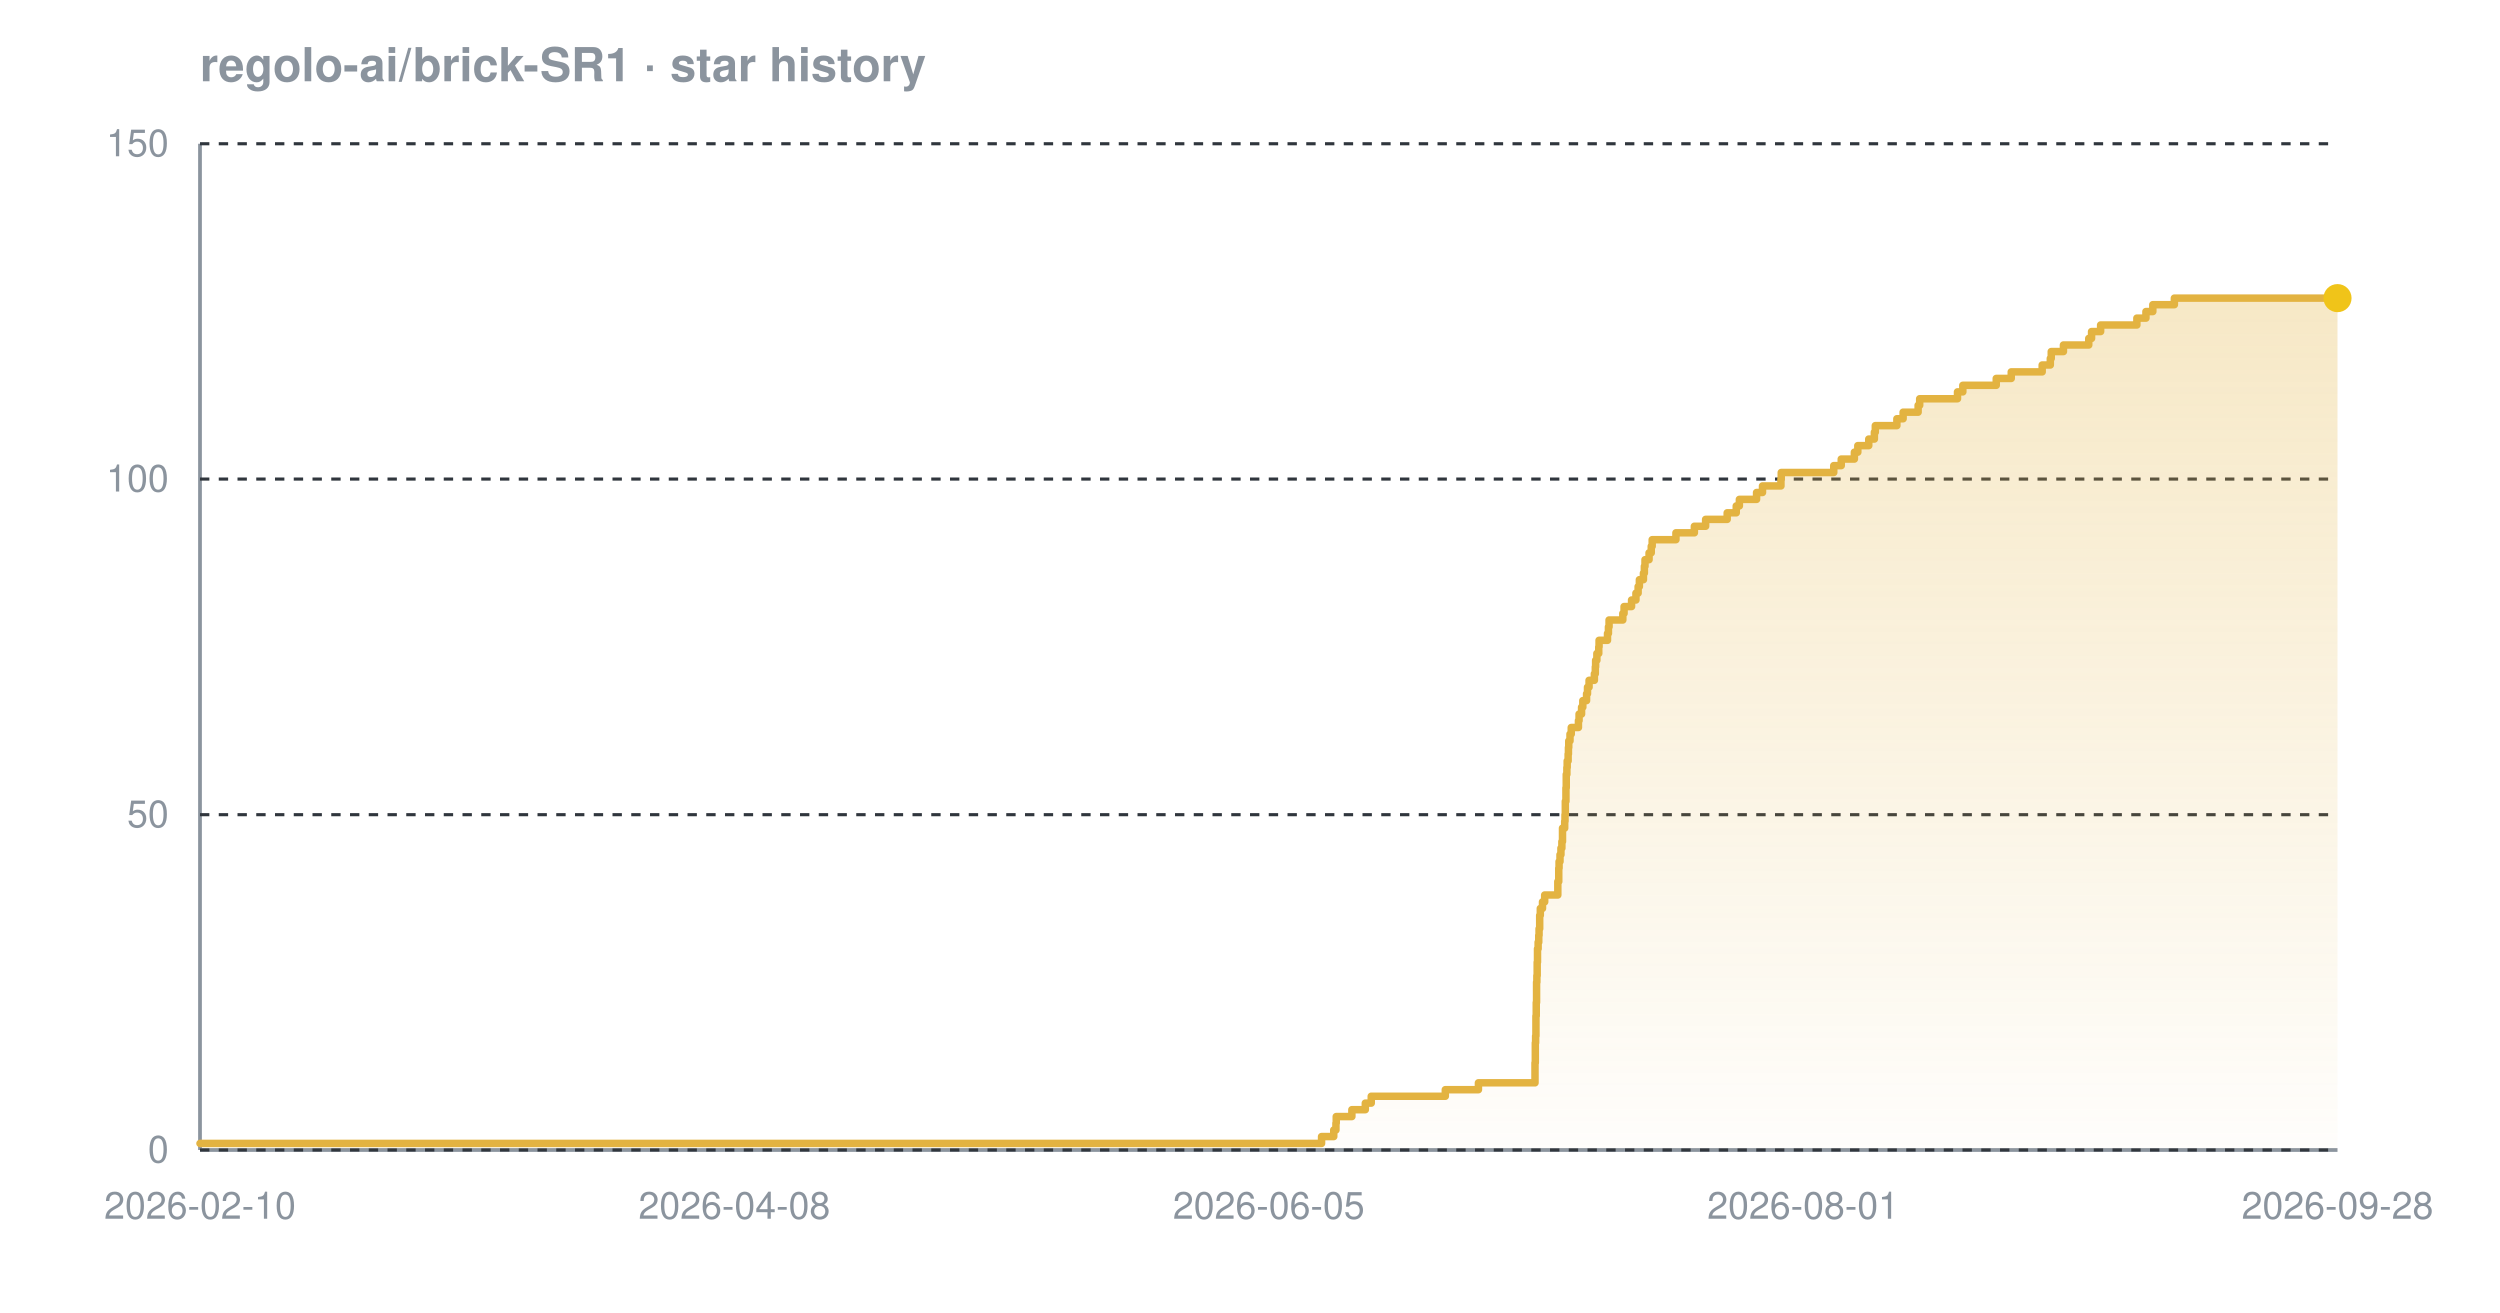
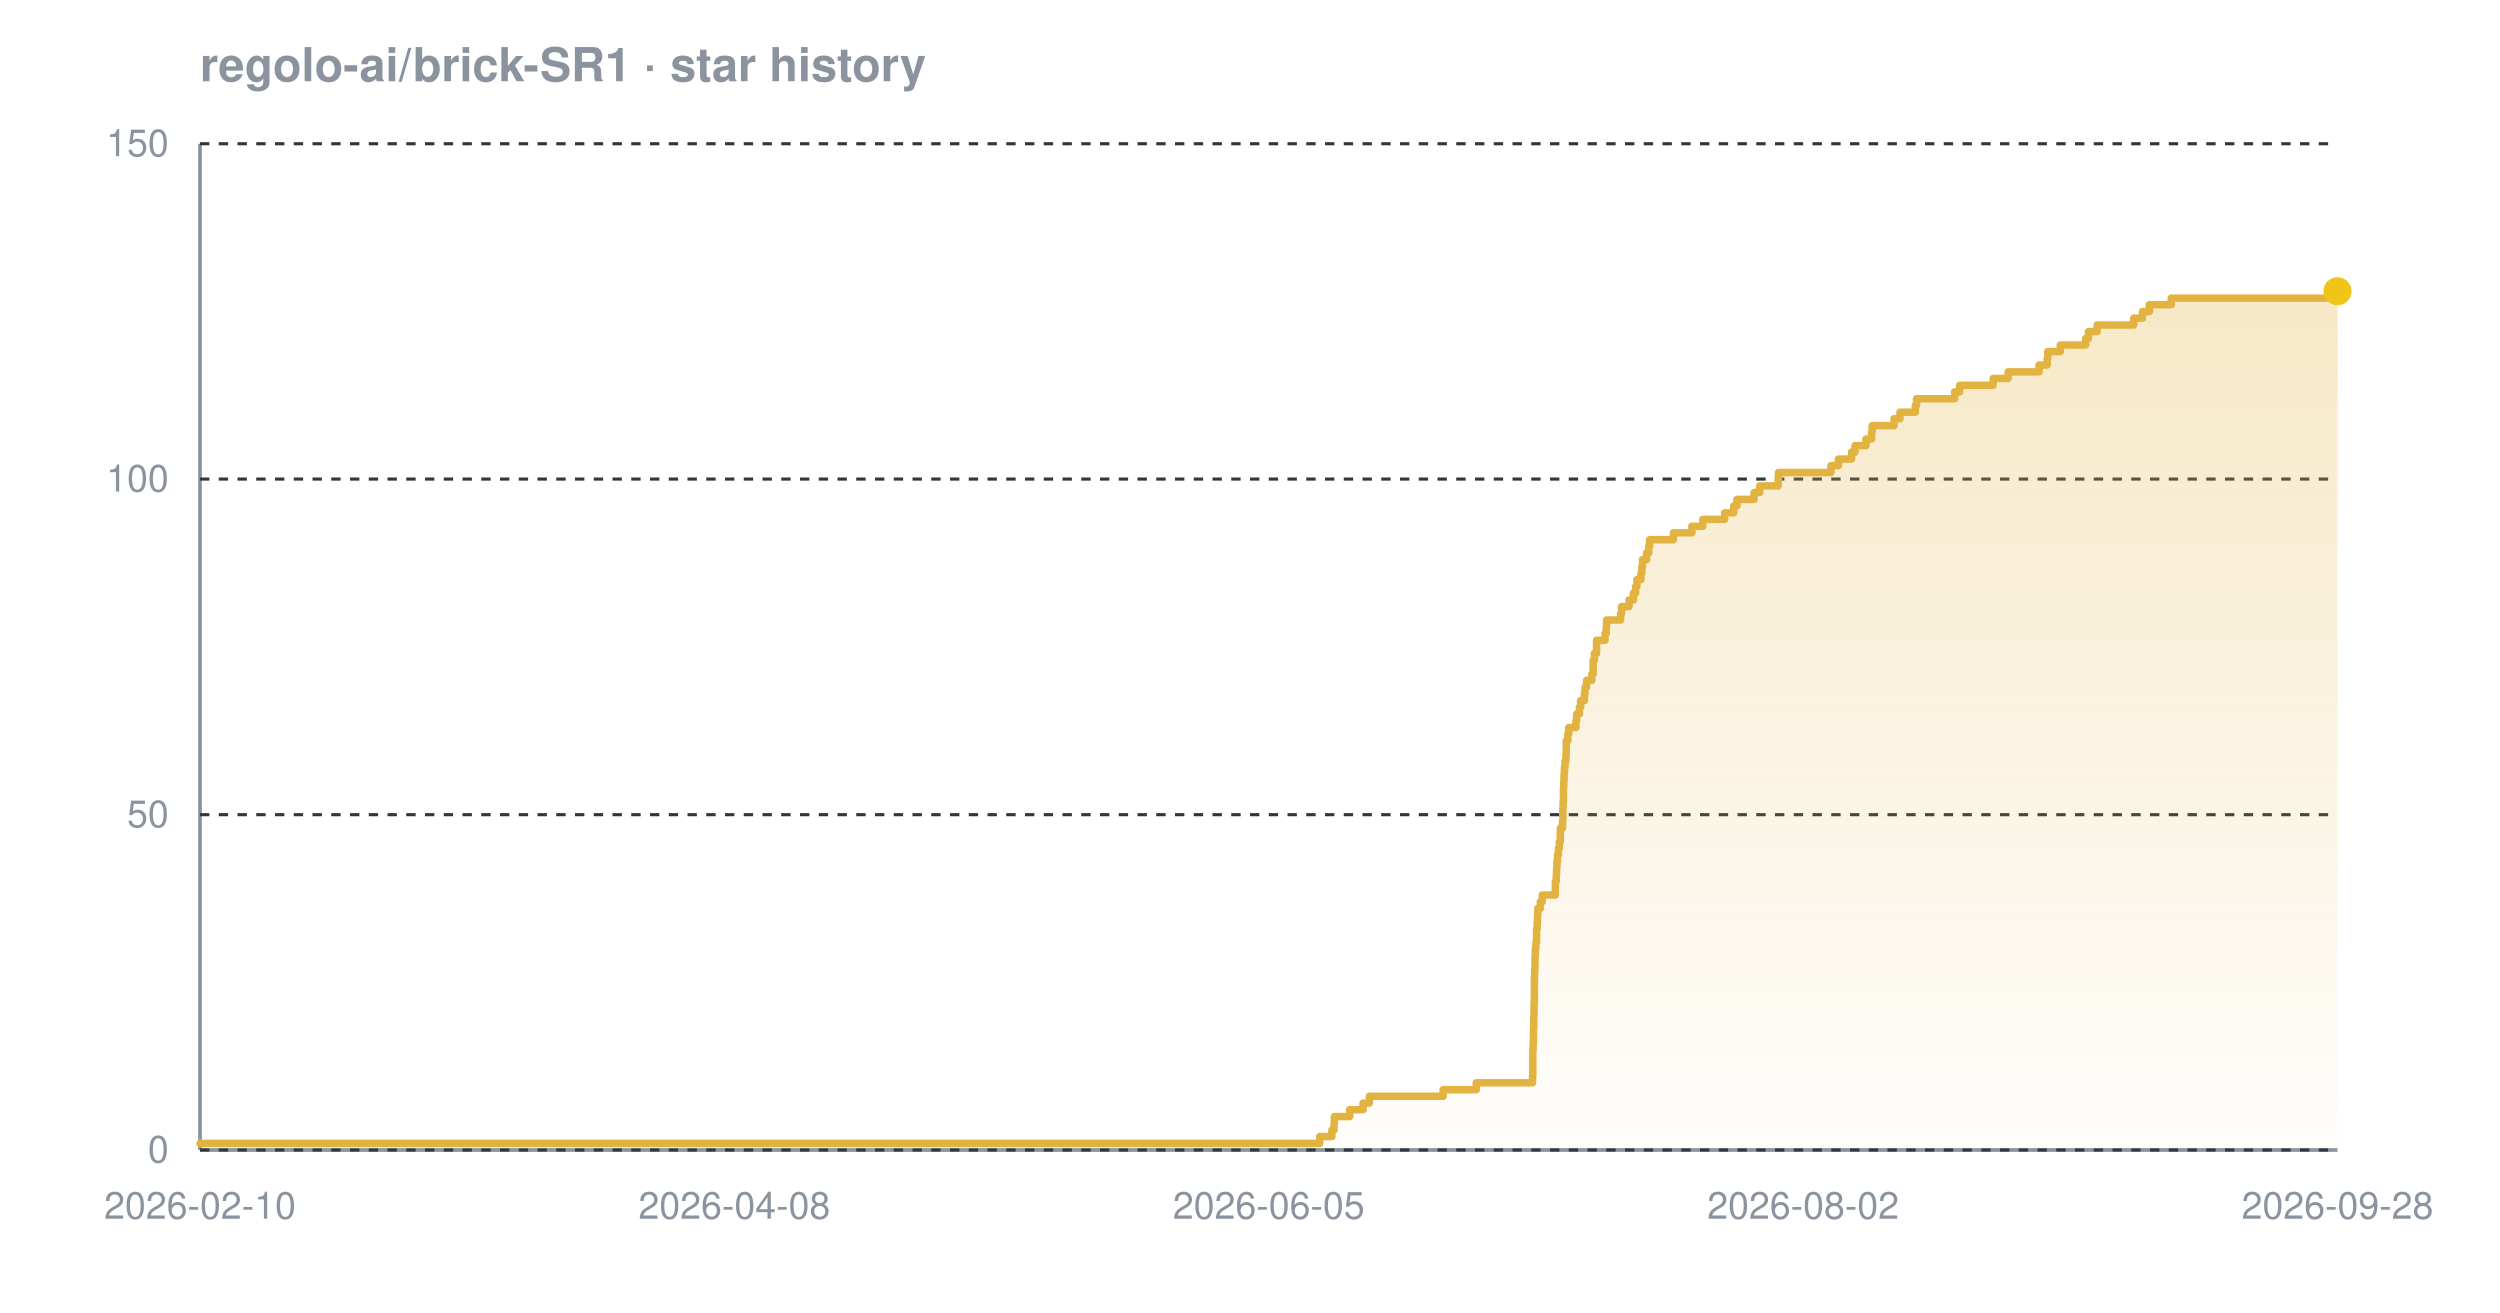
<svg xmlns="http://www.w3.org/2000/svg" width="800" height="420" viewBox="0 0 800 420" font-family="-apple-system,BlinkMacSystemFont,'Segoe UI',Helvetica,Arial,sans-serif" role="img" aria-label="Star history chart for regolo-ai/brick-SR1">
  <defs>
    <linearGradient id="grad-dark" x1="0" y1="0" x2="0" y2="1">
      <stop offset="0%" stop-color="#e3b341" stop-opacity="0.30" />
      <stop offset="100%" stop-color="#e3b341" stop-opacity="0.02" />
    </linearGradient>
  </defs>
  <text x="64" y="26" font-size="15" font-weight="600" fill="#8b949e">regolo-ai/brick-SR1 · star history</text>
  <line x1="64" y1="368" x2="748" y2="368" stroke="#8b949e" stroke-width="1.2" />
  <line x1="64" y1="46" x2="64" y2="368" stroke="#8b949e" stroke-width="1.2" />
  <line x1="64" y1="368.0" x2="748" y2="368.0" stroke="#30363d" stroke-width="1" stroke-dasharray="3 3" />
  <line x1="64" y1="260.7" x2="748" y2="260.7" stroke="#30363d" stroke-width="1" stroke-dasharray="3 3" />
  <line x1="64" y1="153.3" x2="748" y2="153.3" stroke="#30363d" stroke-width="1" stroke-dasharray="3 3" />
  <line x1="64" y1="46.0" x2="748" y2="46.0" stroke="#30363d" stroke-width="1" stroke-dasharray="3 3" />
-   <path d="M 64.0 365.9 L 422.9 365.9 L 422.9 363.7 L 426.8 363.7 L 426.8 361.6 L 427.5 361.6 L 427.5 359.4 L 427.6 359.4 L 427.6 357.3 L 432.6 357.3 L 432.6 355.1 L 436.9 355.1 L 436.9 353.0 L 438.8 353.0 L 438.8 350.8 L 462.5 350.8 L 462.5 348.7 L 473.1 348.7 L 473.1 346.5 L 491.2 346.5 L 491.2 344.4 L 491.2 344.4 L 491.2 342.2 L 491.2 342.2 L 491.2 340.1 L 491.3 340.1 L 491.3 337.9 L 491.3 337.9 L 491.3 335.8 L 491.3 335.8 L 491.3 333.7 L 491.4 333.7 L 491.4 331.5 L 491.5 331.5 L 491.5 329.4 L 491.5 329.4 L 491.5 327.2 L 491.5 327.2 L 491.5 325.1 L 491.6 325.1 L 491.6 322.9 L 491.6 322.9 L 491.6 320.8 L 491.7 320.8 L 491.7 318.6 L 491.7 318.6 L 491.7 316.5 L 491.7 316.5 L 491.7 314.3 L 491.8 314.3 L 491.8 312.2 L 491.9 312.2 L 491.9 310.0 L 491.9 310.0 L 491.9 307.9 L 492.0 307.9 L 492.0 305.7 L 492.0 305.7 L 492.0 303.6 L 492.2 303.6 L 492.2 301.5 L 492.4 301.5 L 492.4 299.3 L 492.5 299.3 L 492.5 297.2 L 492.7 297.2 L 492.7 295.0 L 492.7 295.0 L 492.7 292.9 L 492.9 292.9 L 492.9 290.7 L 493.6 290.7 L 493.6 288.6 L 494.3 288.6 L 494.3 286.4 L 498.5 286.4 L 498.5 284.3 L 498.5 284.3 L 498.5 282.1 L 498.8 282.1 L 498.8 280.0 L 498.8 280.0 L 498.8 277.8 L 498.9 277.8 L 498.9 275.7 L 499.2 275.7 L 499.2 273.5 L 499.5 273.5 L 499.5 271.4 L 499.8 271.4 L 499.8 269.3 L 500.0 269.3 L 500.0 267.1 L 500.0 267.1 L 500.0 265.0 L 500.7 265.0 L 500.7 262.8 L 500.8 262.8 L 500.8 260.7 L 500.9 260.7 L 500.9 258.5 L 500.9 258.5 L 500.9 256.4 L 501.1 256.4 L 501.1 254.2 L 501.1 254.2 L 501.1 252.1 L 501.2 252.1 L 501.2 249.9 L 501.2 249.9 L 501.2 247.8 L 501.4 247.8 L 501.4 245.6 L 501.5 245.6 L 501.5 243.5 L 501.8 243.5 L 501.8 241.3 L 501.9 241.3 L 501.9 239.2 L 502.0 239.2 L 502.0 237.1 L 502.4 237.1 L 502.4 234.9 L 502.8 234.9 L 502.8 232.8 L 505.1 232.8 L 505.1 230.6 L 505.3 230.6 L 505.3 228.5 L 506.1 228.5 L 506.1 226.3 L 506.5 226.3 L 506.5 224.2 L 507.7 224.2 L 507.7 222.0 L 508.0 222.0 L 508.0 219.9 L 508.5 219.9 L 508.5 217.7 L 510.2 217.7 L 510.2 215.6 L 510.5 215.6 L 510.5 213.4 L 510.6 213.4 L 510.6 211.3 L 511.0 211.3 L 511.0 209.1 L 511.6 209.1 L 511.6 207.0 L 511.7 207.0 L 511.7 204.9 L 514.4 204.9 L 514.4 202.7 L 514.7 202.7 L 514.7 200.6 L 514.9 200.6 L 514.9 198.4 L 519.3 198.4 L 519.3 196.3 L 519.7 196.3 L 519.7 194.1 L 522.1 194.1 L 522.1 192.0 L 523.5 192.0 L 523.5 189.8 L 524.2 189.8 L 524.2 187.7 L 524.6 187.7 L 524.6 185.5 L 525.9 185.5 L 525.9 183.4 L 526.2 183.4 L 526.2 181.2 L 526.4 181.2 L 526.4 179.1 L 527.7 179.1 L 527.7 176.9 L 528.4 176.9 L 528.4 174.8 L 528.7 174.8 L 528.7 172.7 L 536.3 172.7 L 536.3 170.5 L 542.2 170.5 L 542.2 168.4 L 545.8 168.4 L 545.8 166.2 L 552.7 166.2 L 552.7 164.1 L 555.6 164.1 L 555.6 161.9 L 556.6 161.9 L 556.6 159.8 L 562.1 159.8 L 562.1 157.6 L 564.0 157.6 L 564.0 155.5 L 569.9 155.5 L 569.9 153.3 L 570.0 153.3 L 570.0 151.2 L 586.8 151.2 L 586.8 149.0 L 589.2 149.0 L 589.2 146.9 L 593.4 146.9 L 593.4 144.7 L 594.5 144.7 L 594.5 142.6 L 598.0 142.6 L 598.0 140.5 L 599.8 140.5 L 599.8 138.3 L 600.1 138.3 L 600.1 136.2 L 607.0 136.2 L 607.0 134.0 L 609.0 134.0 L 609.0 131.9 L 613.8 131.9 L 613.8 129.7 L 614.3 129.7 L 614.3 127.6 L 626.4 127.6 L 626.4 125.4 L 628.1 125.4 L 628.1 123.3 L 638.8 123.3 L 638.8 121.1 L 643.6 121.1 L 643.6 119.0 L 653.5 119.0 L 653.5 116.8 L 656.1 116.8 L 656.1 114.7 L 656.4 114.7 L 656.4 112.5 L 660.3 112.5 L 660.3 110.4 L 668.4 110.4 L 668.4 108.3 L 669.3 108.3 L 669.3 106.1 L 672.2 106.1 L 672.2 104.0 L 683.8 104.0 L 683.8 101.8 L 686.7 101.8 L 686.7 99.7 L 688.9 99.7 L 688.9 97.5 L 695.8 97.5 L 695.8 95.4 L 748.0 95.4 L 748.0 95.4 L 748.0 368.0 L 64.0 368.0 Z" fill="url(#grad-dark)" />
-   <path d="M 64.0 365.9 L 422.9 365.9 L 422.9 363.7 L 426.8 363.7 L 426.8 361.6 L 427.5 361.6 L 427.5 359.4 L 427.6 359.4 L 427.6 357.3 L 432.6 357.3 L 432.6 355.1 L 436.9 355.1 L 436.9 353.0 L 438.8 353.0 L 438.8 350.8 L 462.5 350.8 L 462.5 348.7 L 473.1 348.7 L 473.1 346.5 L 491.2 346.5 L 491.2 344.4 L 491.2 344.4 L 491.2 342.2 L 491.2 342.2 L 491.2 340.1 L 491.3 340.1 L 491.3 337.9 L 491.3 337.9 L 491.3 335.8 L 491.3 335.8 L 491.3 333.7 L 491.4 333.7 L 491.4 331.5 L 491.5 331.5 L 491.5 329.4 L 491.5 329.4 L 491.5 327.2 L 491.5 327.2 L 491.5 325.1 L 491.6 325.1 L 491.6 322.9 L 491.6 322.9 L 491.6 320.8 L 491.7 320.8 L 491.7 318.6 L 491.7 318.6 L 491.7 316.5 L 491.7 316.5 L 491.7 314.3 L 491.8 314.3 L 491.8 312.2 L 491.9 312.2 L 491.9 310.0 L 491.9 310.0 L 491.9 307.9 L 492.0 307.9 L 492.0 305.7 L 492.0 305.7 L 492.0 303.6 L 492.2 303.6 L 492.2 301.5 L 492.4 301.5 L 492.4 299.3 L 492.5 299.3 L 492.5 297.2 L 492.7 297.2 L 492.7 295.0 L 492.7 295.0 L 492.7 292.9 L 492.9 292.9 L 492.9 290.7 L 493.6 290.7 L 493.6 288.6 L 494.3 288.6 L 494.3 286.4 L 498.5 286.4 L 498.5 284.3 L 498.5 284.3 L 498.5 282.1 L 498.8 282.1 L 498.8 280.0 L 498.8 280.0 L 498.8 277.8 L 498.9 277.8 L 498.9 275.7 L 499.2 275.7 L 499.2 273.5 L 499.5 273.5 L 499.5 271.4 L 499.8 271.4 L 499.8 269.3 L 500.0 269.3 L 500.0 267.1 L 500.0 267.1 L 500.0 265.0 L 500.7 265.0 L 500.7 262.8 L 500.8 262.8 L 500.8 260.7 L 500.9 260.7 L 500.9 258.5 L 500.9 258.5 L 500.9 256.4 L 501.1 256.4 L 501.1 254.2 L 501.1 254.2 L 501.1 252.1 L 501.2 252.1 L 501.2 249.9 L 501.2 249.9 L 501.2 247.8 L 501.4 247.8 L 501.4 245.6 L 501.5 245.6 L 501.5 243.5 L 501.8 243.5 L 501.8 241.3 L 501.9 241.3 L 501.9 239.2 L 502.0 239.2 L 502.0 237.1 L 502.4 237.1 L 502.4 234.9 L 502.8 234.9 L 502.8 232.8 L 505.1 232.8 L 505.1 230.6 L 505.3 230.6 L 505.3 228.5 L 506.1 228.5 L 506.1 226.3 L 506.5 226.3 L 506.5 224.2 L 507.7 224.2 L 507.7 222.0 L 508.0 222.0 L 508.0 219.9 L 508.5 219.9 L 508.5 217.7 L 510.2 217.7 L 510.2 215.6 L 510.5 215.6 L 510.5 213.4 L 510.6 213.4 L 510.6 211.3 L 511.0 211.3 L 511.0 209.1 L 511.6 209.1 L 511.6 207.0 L 511.7 207.0 L 511.7 204.9 L 514.4 204.9 L 514.4 202.7 L 514.7 202.7 L 514.7 200.6 L 514.9 200.6 L 514.9 198.4 L 519.3 198.4 L 519.3 196.3 L 519.7 196.3 L 519.7 194.1 L 522.1 194.1 L 522.1 192.0 L 523.5 192.0 L 523.5 189.8 L 524.2 189.8 L 524.2 187.7 L 524.6 187.7 L 524.6 185.5 L 525.9 185.5 L 525.9 183.4 L 526.2 183.4 L 526.2 181.2 L 526.4 181.2 L 526.4 179.1 L 527.7 179.1 L 527.7 176.9 L 528.4 176.9 L 528.4 174.8 L 528.7 174.8 L 528.7 172.7 L 536.3 172.7 L 536.3 170.5 L 542.2 170.5 L 542.2 168.4 L 545.8 168.4 L 545.8 166.2 L 552.7 166.2 L 552.7 164.1 L 555.6 164.1 L 555.6 161.9 L 556.6 161.9 L 556.6 159.8 L 562.1 159.8 L 562.1 157.6 L 564.0 157.6 L 564.0 155.5 L 569.9 155.5 L 569.9 153.3 L 570.0 153.3 L 570.0 151.2 L 586.8 151.2 L 586.8 149.0 L 589.2 149.0 L 589.2 146.9 L 593.4 146.9 L 593.4 144.7 L 594.5 144.7 L 594.5 142.6 L 598.0 142.6 L 598.0 140.5 L 599.8 140.5 L 599.8 138.3 L 600.1 138.3 L 600.1 136.2 L 607.0 136.2 L 607.0 134.0 L 609.0 134.0 L 609.0 131.9 L 613.8 131.9 L 613.8 129.7 L 614.3 129.7 L 614.3 127.6 L 626.4 127.6 L 626.4 125.4 L 628.1 125.4 L 628.1 123.3 L 638.8 123.3 L 638.8 121.1 L 643.6 121.1 L 643.6 119.0 L 653.5 119.0 L 653.5 116.8 L 656.1 116.8 L 656.1 114.7 L 656.4 114.7 L 656.4 112.5 L 660.3 112.5 L 660.3 110.4 L 668.4 110.4 L 668.4 108.3 L 669.3 108.3 L 669.3 106.1 L 672.2 106.1 L 672.2 104.0 L 683.8 104.0 L 683.8 101.8 L 686.7 101.8 L 686.7 99.7 L 688.9 99.7 L 688.9 97.5 L 695.8 97.5 L 695.8 95.4 L 748.0 95.4 L 748.0 95.4" fill="none" stroke="#e3b341" stroke-width="2.4" stroke-linejoin="round" stroke-linecap="round" />
-   <circle cx="748.0" cy="95.4" r="4.5" fill="#f0c419" />
+   <path d="M 64.0 365.9 L 422.3 365.9 L 422.3 363.7 L 426.2 363.7 L 426.2 361.6 L 426.9 361.6 L 426.9 359.4 L 427.0 359.4 L 427.0 357.3 L 431.9 357.3 L 431.9 355.1 L 436.2 355.1 L 436.2 353.0 L 438.2 353.0 L 438.2 350.8 L 461.8 350.8 L 461.8 348.7 L 472.4 348.7 L 472.4 346.5 L 490.4 346.5 L 490.4 344.4 L 490.5 344.4 L 490.5 342.2 L 490.5 342.2 L 490.5 340.1 L 490.5 340.1 L 490.5 337.9 L 490.5 337.9 L 490.5 335.8 L 490.6 335.8 L 490.6 333.7 L 490.7 333.7 L 490.7 331.5 L 490.7 331.5 L 490.7 329.4 L 490.8 329.4 L 490.8 327.2 L 490.8 327.2 L 490.8 325.1 L 490.9 325.1 L 490.9 322.9 L 490.9 322.9 L 490.9 320.8 L 491.0 320.8 L 491.0 318.6 L 491.0 318.6 L 491.0 316.5 L 491.0 316.5 L 491.0 314.3 L 491.0 314.3 L 491.0 312.2 L 491.1 312.2 L 491.1 310.0 L 491.2 310.0 L 491.2 307.9 L 491.2 307.9 L 491.2 305.7 L 491.3 305.7 L 491.3 303.6 L 491.5 303.6 L 491.5 301.5 L 491.7 301.5 L 491.7 299.3 L 491.7 299.3 L 491.7 297.2 L 491.9 297.2 L 491.9 295.0 L 492.0 295.0 L 492.0 292.9 L 492.1 292.9 L 492.1 290.7 L 492.9 290.7 L 492.9 288.6 L 493.5 288.6 L 493.5 286.4 L 497.7 286.4 L 497.7 284.3 L 497.7 284.3 L 497.7 282.1 L 498.0 282.1 L 498.0 280.0 L 498.1 280.0 L 498.1 277.8 L 498.2 277.8 L 498.2 275.7 L 498.4 275.7 L 498.4 273.5 L 498.7 273.5 L 498.7 271.4 L 499.0 271.4 L 499.0 269.3 L 499.3 269.3 L 499.3 267.1 L 499.3 267.1 L 499.3 265.0 L 500.0 265.0 L 500.0 262.8 L 500.1 262.8 L 500.1 260.7 L 500.1 260.7 L 500.1 258.5 L 500.2 258.5 L 500.2 256.4 L 500.3 256.4 L 500.3 254.2 L 500.3 254.2 L 500.3 252.1 L 500.4 252.1 L 500.4 249.9 L 500.5 249.9 L 500.5 247.8 L 500.6 247.8 L 500.6 245.6 L 500.8 245.6 L 500.8 243.5 L 501.1 243.5 L 501.1 241.3 L 501.2 241.3 L 501.2 239.2 L 501.2 239.2 L 501.2 237.1 L 501.7 237.1 L 501.7 234.9 L 502.0 234.9 L 502.0 232.8 L 504.3 232.8 L 504.3 230.6 L 504.5 230.6 L 504.5 228.5 L 505.4 228.5 L 505.4 226.3 L 505.8 226.3 L 505.8 224.2 L 507.0 224.2 L 507.0 222.0 L 507.2 222.0 L 507.2 219.9 L 507.7 219.9 L 507.7 217.7 L 509.4 217.7 L 509.4 215.6 L 509.8 215.6 L 509.8 213.4 L 509.8 213.4 L 509.8 211.3 L 510.2 211.3 L 510.2 209.1 L 510.9 209.1 L 510.9 207.0 L 510.9 207.0 L 510.9 204.9 L 513.6 204.9 L 513.6 202.7 L 514.0 202.7 L 514.0 200.6 L 514.1 200.6 L 514.1 198.4 L 518.6 198.4 L 518.6 196.3 L 518.9 196.3 L 518.9 194.1 L 521.3 194.1 L 521.3 192.0 L 522.7 192.0 L 522.7 189.8 L 523.4 189.8 L 523.4 187.7 L 523.8 187.7 L 523.8 185.5 L 525.1 185.5 L 525.1 183.4 L 525.4 183.4 L 525.4 181.2 L 525.6 181.2 L 525.6 179.1 L 526.9 179.1 L 526.9 176.9 L 527.6 176.9 L 527.6 174.8 L 527.9 174.8 L 527.9 172.7 L 535.5 172.7 L 535.5 170.5 L 541.4 170.5 L 541.4 168.4 L 544.9 168.4 L 544.9 166.2 L 551.9 166.2 L 551.9 164.1 L 554.8 164.1 L 554.8 161.9 L 555.8 161.9 L 555.8 159.8 L 561.3 159.8 L 561.3 157.6 L 563.1 157.6 L 563.1 155.5 L 569.0 155.5 L 569.0 153.3 L 569.1 153.3 L 569.1 151.2 L 585.9 151.2 L 585.9 149.0 L 588.3 149.0 L 588.3 146.9 L 592.5 146.9 L 592.5 144.7 L 593.6 144.7 L 593.6 142.6 L 597.1 142.6 L 597.1 140.5 L 598.9 140.5 L 598.9 138.3 L 599.1 138.3 L 599.1 136.2 L 606.1 136.2 L 606.1 134.0 L 608.0 134.0 L 608.0 131.9 L 612.9 131.9 L 612.9 129.7 L 613.3 129.7 L 613.3 127.6 L 625.5 127.6 L 625.5 125.4 L 627.1 125.4 L 627.1 123.3 L 637.8 123.3 L 637.8 121.1 L 642.6 121.1 L 642.6 119.0 L 652.5 119.0 L 652.5 116.8 L 655.1 116.8 L 655.1 114.7 L 655.3 114.7 L 655.3 112.5 L 659.3 112.5 L 659.3 110.4 L 667.4 110.4 L 667.4 108.3 L 668.3 108.3 L 668.3 106.1 L 671.1 106.1 L 671.1 104.0 L 682.8 104.0 L 682.8 101.8 L 685.6 101.8 L 685.6 99.7 L 687.8 99.7 L 687.8 97.5 L 694.8 97.5 L 694.8 95.4 L 747.8 95.4 L 747.8 93.2 L 748.0 93.2 L 748.0 93.2 L 748.0 368.0 L 64.0 368.0 Z" fill="url(#grad-dark)" />
+   <path d="M 64.0 365.9 L 422.3 365.9 L 422.3 363.7 L 426.2 363.7 L 426.2 361.6 L 426.9 361.6 L 426.9 359.4 L 427.0 359.4 L 427.0 357.3 L 431.9 357.3 L 431.9 355.1 L 436.2 355.1 L 436.2 353.0 L 438.2 353.0 L 438.2 350.8 L 461.8 350.8 L 461.8 348.7 L 472.4 348.7 L 472.4 346.5 L 490.4 346.5 L 490.4 344.4 L 490.5 344.4 L 490.5 342.2 L 490.5 342.2 L 490.5 340.1 L 490.5 340.1 L 490.5 337.9 L 490.5 337.9 L 490.5 335.8 L 490.6 335.8 L 490.6 333.7 L 490.7 333.7 L 490.7 331.5 L 490.7 331.5 L 490.7 329.4 L 490.8 329.4 L 490.8 327.2 L 490.8 327.2 L 490.8 325.1 L 490.9 325.1 L 490.9 322.9 L 490.9 322.9 L 490.9 320.8 L 491.0 320.8 L 491.0 318.6 L 491.0 318.6 L 491.0 316.5 L 491.0 316.5 L 491.0 314.3 L 491.0 314.3 L 491.0 312.2 L 491.1 312.2 L 491.1 310.0 L 491.2 310.0 L 491.2 307.9 L 491.2 307.9 L 491.2 305.7 L 491.3 305.7 L 491.3 303.6 L 491.5 303.6 L 491.5 301.5 L 491.7 301.5 L 491.7 299.3 L 491.7 299.3 L 491.7 297.2 L 491.9 297.2 L 491.9 295.0 L 492.0 295.0 L 492.0 292.9 L 492.1 292.9 L 492.1 290.7 L 492.9 290.7 L 492.9 288.6 L 493.5 288.6 L 493.5 286.4 L 497.7 286.4 L 497.7 284.3 L 497.7 284.3 L 497.7 282.1 L 498.0 282.1 L 498.0 280.0 L 498.1 280.0 L 498.1 277.8 L 498.2 277.8 L 498.2 275.7 L 498.4 275.7 L 498.4 273.5 L 498.7 273.5 L 498.7 271.4 L 499.0 271.4 L 499.0 269.3 L 499.3 269.3 L 499.3 267.1 L 499.3 267.1 L 499.3 265.0 L 500.0 265.0 L 500.0 262.8 L 500.1 262.8 L 500.1 260.7 L 500.1 260.7 L 500.1 258.5 L 500.2 258.5 L 500.2 256.4 L 500.3 256.4 L 500.3 254.2 L 500.3 254.2 L 500.3 252.1 L 500.4 252.1 L 500.4 249.9 L 500.5 249.9 L 500.5 247.8 L 500.6 247.8 L 500.6 245.6 L 500.8 245.6 L 500.8 243.5 L 501.1 243.5 L 501.1 241.3 L 501.2 241.3 L 501.2 239.2 L 501.2 239.2 L 501.2 237.1 L 501.7 237.1 L 501.7 234.9 L 502.0 234.9 L 502.0 232.8 L 504.3 232.8 L 504.3 230.6 L 504.5 230.6 L 504.5 228.5 L 505.4 228.5 L 505.4 226.3 L 505.8 226.3 L 505.8 224.2 L 507.0 224.2 L 507.0 222.0 L 507.2 222.0 L 507.2 219.9 L 507.7 219.9 L 507.7 217.7 L 509.4 217.7 L 509.4 215.6 L 509.8 215.6 L 509.8 213.4 L 509.8 213.4 L 509.8 211.3 L 510.2 211.3 L 510.2 209.1 L 510.9 209.1 L 510.9 207.0 L 510.9 207.0 L 510.9 204.9 L 513.6 204.9 L 513.6 202.7 L 514.0 202.7 L 514.0 200.6 L 514.1 200.6 L 514.1 198.4 L 518.6 198.4 L 518.6 196.3 L 518.9 196.3 L 518.9 194.1 L 521.3 194.1 L 521.3 192.0 L 522.7 192.0 L 522.7 189.8 L 523.4 189.8 L 523.4 187.7 L 523.8 187.7 L 523.8 185.5 L 525.1 185.5 L 525.1 183.4 L 525.4 183.4 L 525.4 181.2 L 525.6 181.2 L 525.6 179.1 L 526.9 179.1 L 526.9 176.9 L 527.6 176.9 L 527.6 174.8 L 527.9 174.8 L 527.9 172.7 L 535.5 172.7 L 535.5 170.5 L 541.4 170.5 L 541.4 168.4 L 544.9 168.4 L 544.9 166.2 L 551.9 166.2 L 551.9 164.1 L 554.8 164.1 L 554.8 161.9 L 555.8 161.9 L 555.8 159.8 L 561.3 159.8 L 561.3 157.6 L 563.1 157.6 L 563.1 155.5 L 569.0 155.5 L 569.0 153.3 L 569.1 153.3 L 569.1 151.2 L 585.9 151.2 L 585.9 149.0 L 588.3 149.0 L 588.3 146.9 L 592.5 146.9 L 592.5 144.7 L 593.6 144.7 L 593.6 142.6 L 597.1 142.6 L 597.1 140.5 L 598.9 140.5 L 598.9 138.3 L 599.1 138.3 L 599.1 136.2 L 606.1 136.2 L 606.1 134.0 L 608.0 134.0 L 608.0 131.9 L 612.9 131.9 L 612.9 129.7 L 613.3 129.7 L 613.3 127.6 L 625.5 127.6 L 625.5 125.4 L 627.1 125.4 L 627.1 123.3 L 637.8 123.3 L 637.8 121.1 L 642.6 121.1 L 642.6 119.0 L 652.5 119.0 L 652.5 116.8 L 655.1 116.8 L 655.1 114.7 L 655.3 114.7 L 655.3 112.5 L 659.3 112.5 L 659.3 110.4 L 667.4 110.4 L 667.4 108.3 L 668.3 108.3 L 668.3 106.1 L 671.1 106.1 L 671.1 104.0 L 682.8 104.0 L 682.8 101.8 L 685.6 101.8 L 685.6 99.7 L 687.8 99.7 L 687.8 97.5 L 694.8 97.5 L 694.8 95.4 L 747.8 95.4 L 747.8 93.2 L 748.0 93.2 L 748.0 93.2" fill="none" stroke="#e3b341" stroke-width="2.4" stroke-linejoin="round" stroke-linecap="round" />
+   <circle cx="748.0" cy="93.2" r="4.5" fill="#f0c419" />
  <text x="54" y="372.0" text-anchor="end" font-size="12" fill="#8b949e">0</text>
  <text x="54" y="264.7" text-anchor="end" font-size="12" fill="#8b949e">50</text>
  <text x="54" y="157.3" text-anchor="end" font-size="12" fill="#8b949e">100</text>
  <text x="54" y="50.0" text-anchor="end" font-size="12" fill="#8b949e">150</text>
  <text x="64.0" y="390" text-anchor="middle" font-size="12" fill="#8b949e">2026-02-10</text>
  <text x="235.0" y="390" text-anchor="middle" font-size="12" fill="#8b949e">2026-04-08</text>
  <text x="406.0" y="390" text-anchor="middle" font-size="12" fill="#8b949e">2026-06-05</text>
-   <text x="577.0" y="390" text-anchor="middle" font-size="12" fill="#8b949e">2026-08-01</text>
+   <text x="577.0" y="390" text-anchor="middle" font-size="12" fill="#8b949e">2026-08-02</text>
  <text x="748.0" y="390" text-anchor="middle" font-size="12" fill="#8b949e">2026-09-28</text>
</svg>
